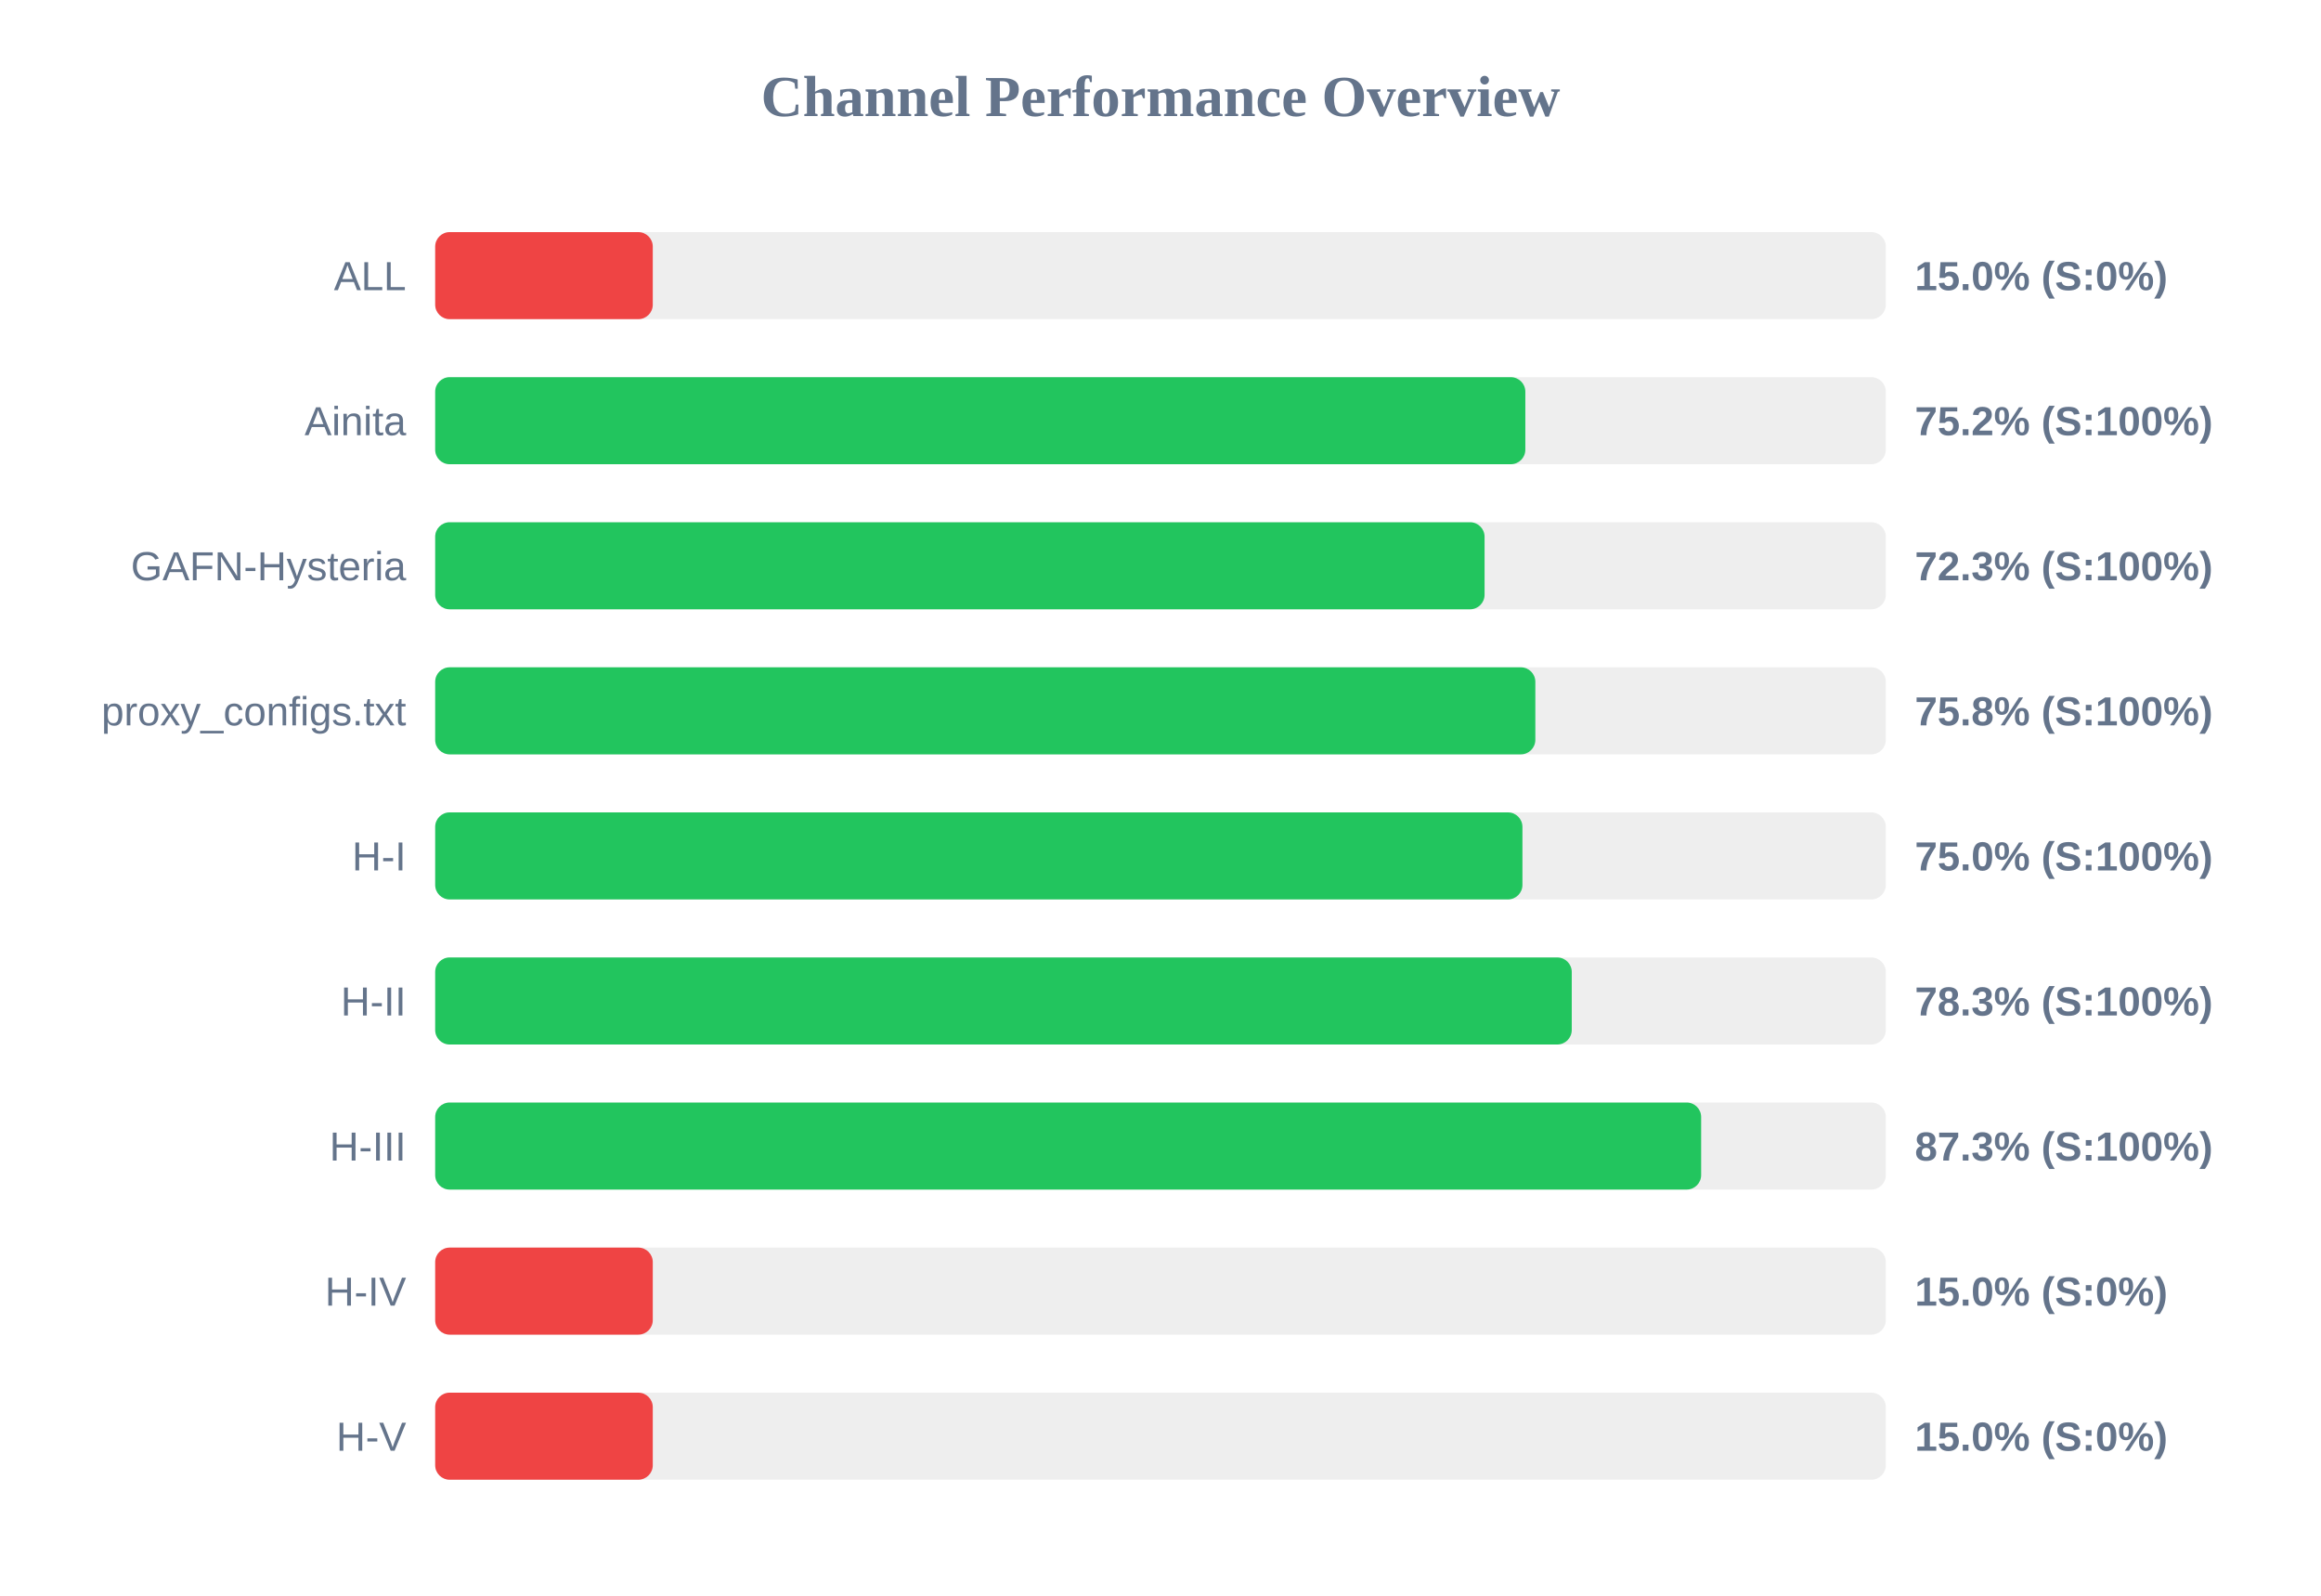
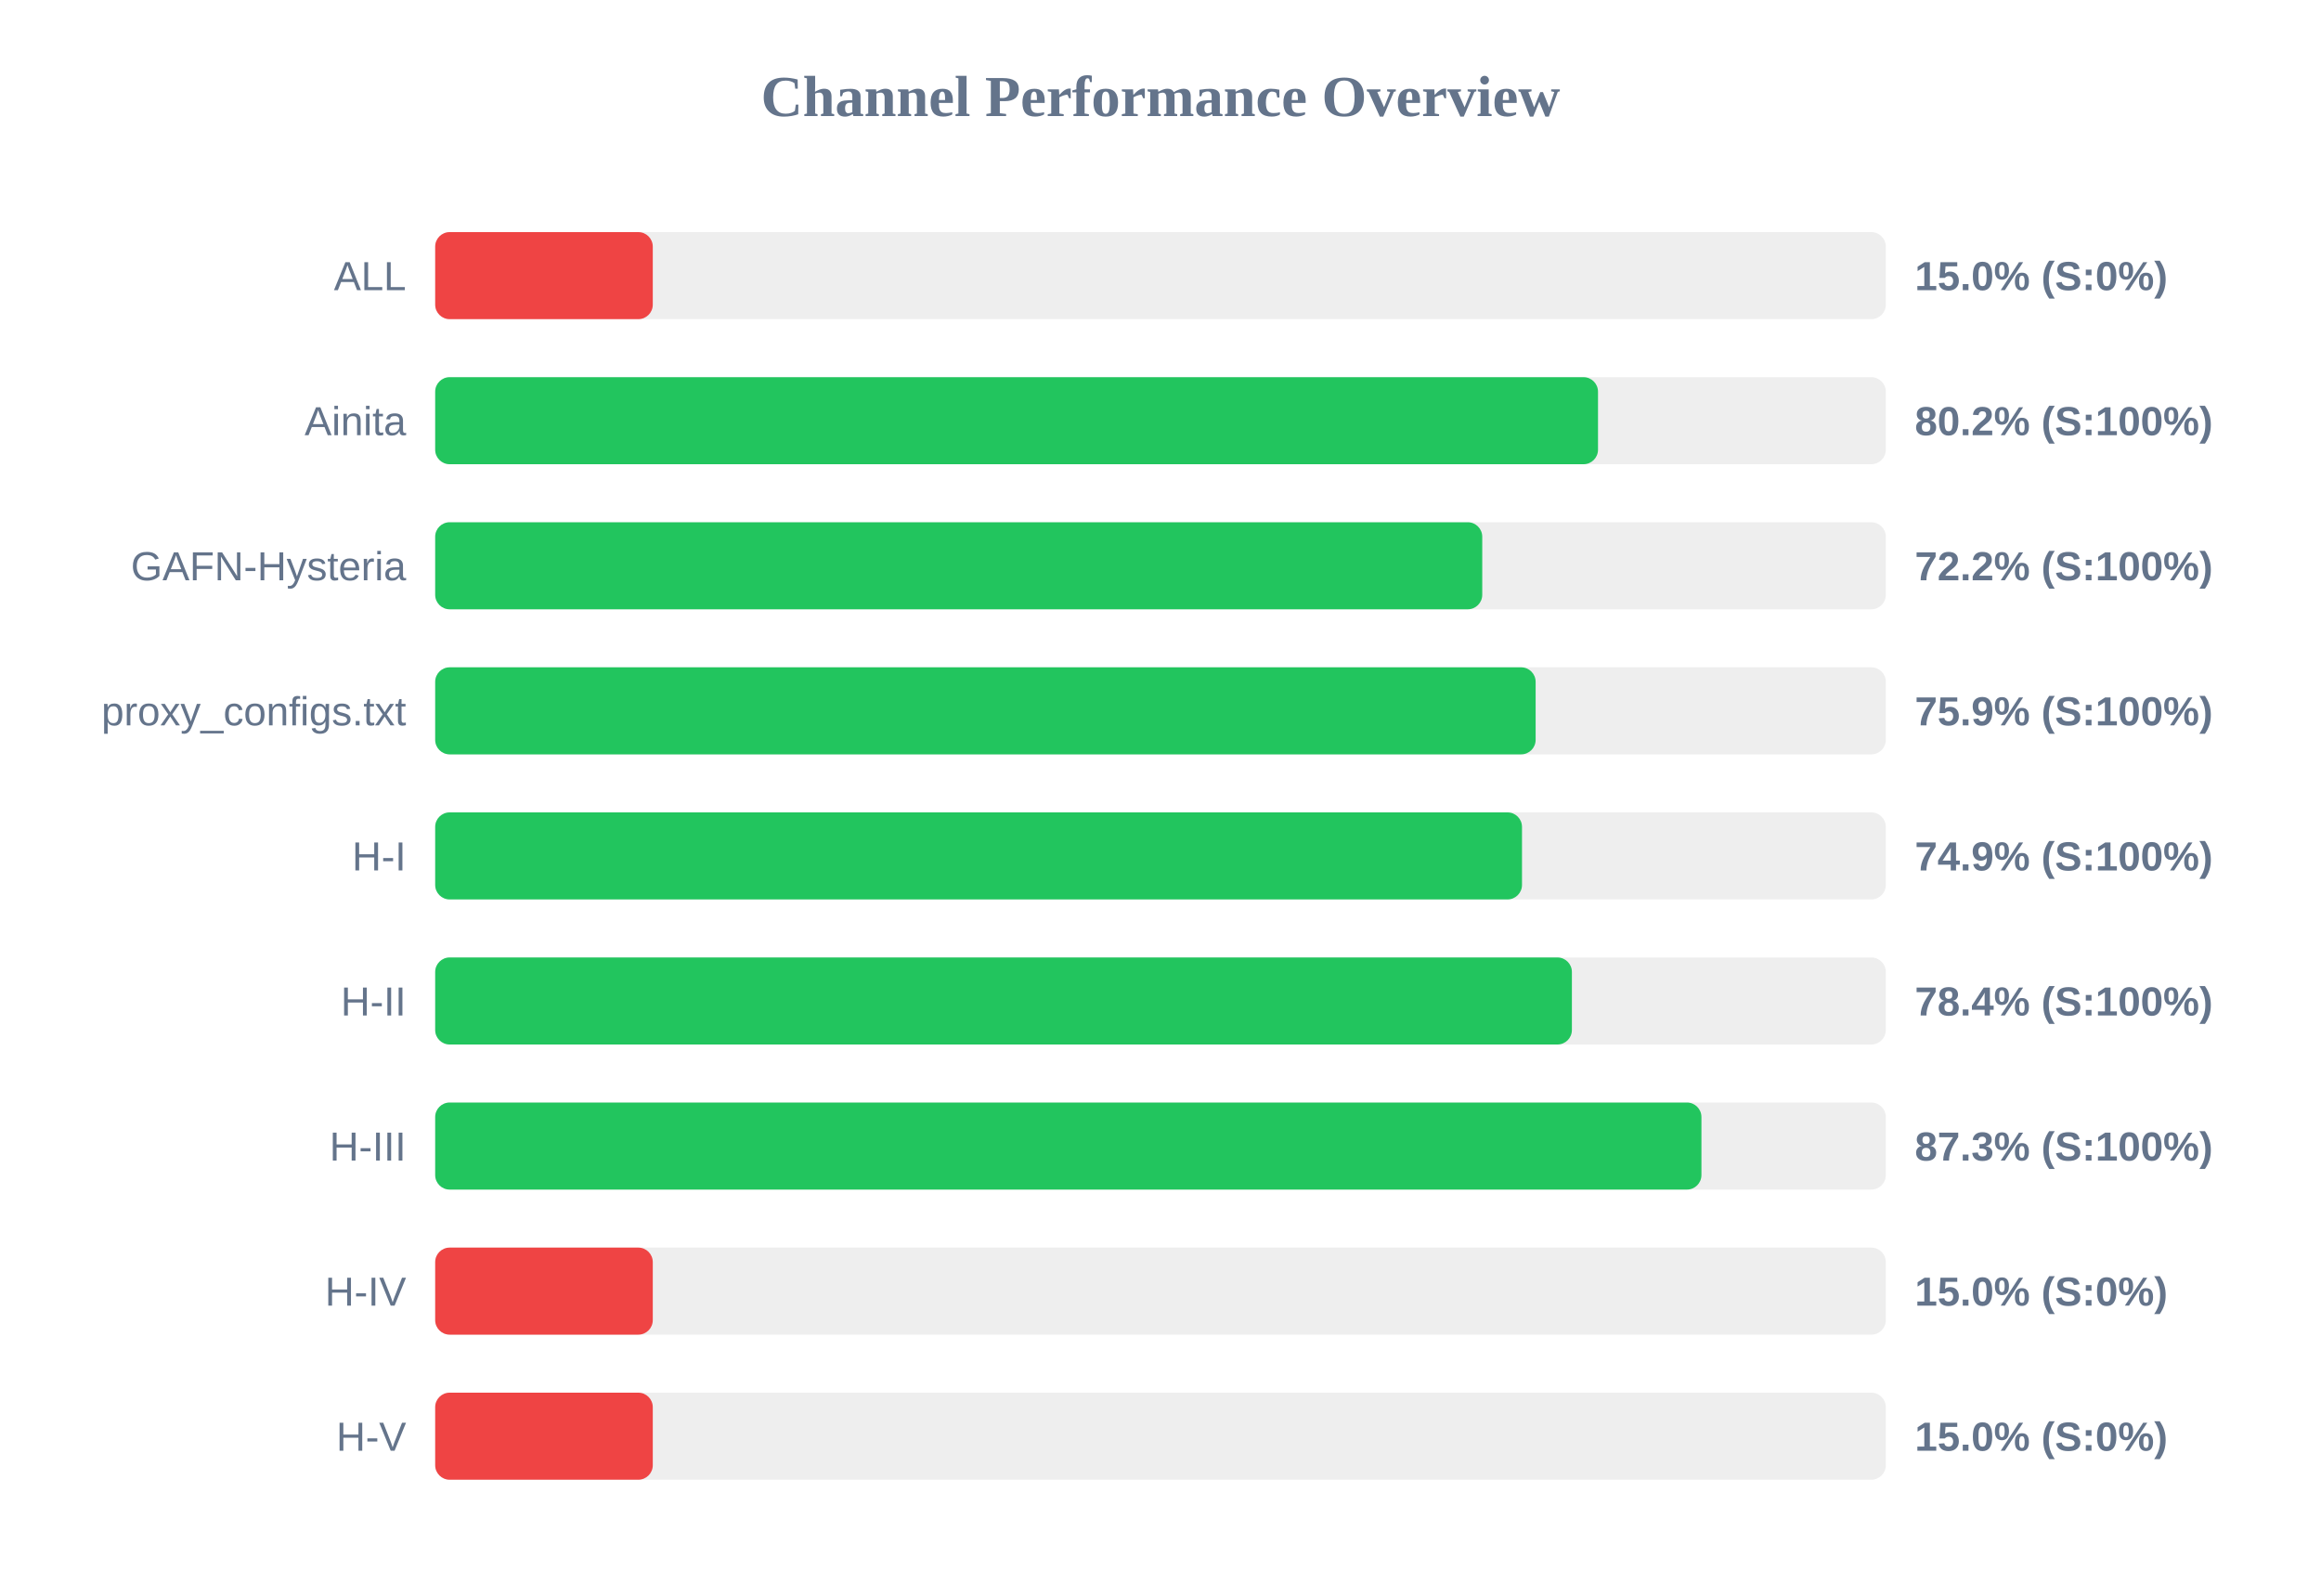
<svg xmlns="http://www.w3.org/2000/svg" width="800" height="550" version="1.1">
  <style>
        .row { font: 14px Arial; fill: #64748b; }
        .score { font: bold 14px Arial; fill: #64748b; }
    </style>
  <text x="400" y="40" text-anchor="middle" font-size="20px" font-weight="bold" fill="#64748b">Channel Performance Overview</text>
  <rect x="150" y="80" width="500" height="30" fill="#eee" rx="5" />
  <rect x="150" y="80" width="75.0" height="30" fill="#ef4444" rx="5" />
  <text x="140" y="100" text-anchor="end" class="row">ALL</text>
  <text x="660" y="100" text-anchor="start" class="score">15.0% (S:0%)</text>
  <rect x="150" y="130" width="500" height="30" fill="#eee" rx="5" />
-   <rect x="150" y="130" width="375.75" height="30" fill="#22c55e" rx="5" />
+   <rect x="150" y="130" width="400.8" height="30" fill="#22c55e" rx="5" />
  <text x="140" y="150" text-anchor="end" class="row">Ainita</text>
-   <text x="660" y="150" text-anchor="start" class="score">75.2% (S:100%)</text>
+   <text x="660" y="150" text-anchor="start" class="score">80.2% (S:100%)</text>
  <rect x="150" y="180" width="500" height="30" fill="#eee" rx="5" />
-   <rect x="150" y="180" width="361.7" height="30" fill="#22c55e" rx="5" />
+   <rect x="150" y="180" width="360.9" height="30" fill="#22c55e" rx="5" />
  <text x="140" y="200" text-anchor="end" class="row">GAFN-Hysteria</text>
-   <text x="660" y="200" text-anchor="start" class="score">72.3% (S:100%)</text>
+   <text x="660" y="200" text-anchor="start" class="score">72.2% (S:100%)</text>
  <rect x="150" y="230" width="500" height="30" fill="#eee" rx="5" />
-   <rect x="150" y="230" width="379.2" height="30" fill="#22c55e" rx="5" />
+   <rect x="150" y="230" width="379.3" height="30" fill="#22c55e" rx="5" />
  <text x="140" y="250" text-anchor="end" class="row">proxy_configs.txt</text>
-   <text x="660" y="250" text-anchor="start" class="score">75.8% (S:100%)</text>
+   <text x="660" y="250" text-anchor="start" class="score">75.9% (S:100%)</text>
  <rect x="150" y="280" width="500" height="30" fill="#eee" rx="5" />
-   <rect x="150" y="280" width="374.75" height="30" fill="#22c55e" rx="5" />
+   <rect x="150" y="280" width="374.6" height="30" fill="#22c55e" rx="5" />
  <text x="140" y="300" text-anchor="end" class="row">H-I</text>
-   <text x="660" y="300" text-anchor="start" class="score">75.0% (S:100%)</text>
+   <text x="660" y="300" text-anchor="start" class="score">74.9% (S:100%)</text>
  <rect x="150" y="330" width="500" height="30" fill="#eee" rx="5" />
-   <rect x="150" y="330" width="391.75" height="30" fill="#22c55e" rx="5" />
+   <rect x="150" y="330" width="391.8" height="30" fill="#22c55e" rx="5" />
  <text x="140" y="350" text-anchor="end" class="row">H-II</text>
-   <text x="660" y="350" text-anchor="start" class="score">78.3% (S:100%)</text>
+   <text x="660" y="350" text-anchor="start" class="score">78.4% (S:100%)</text>
  <rect x="150" y="380" width="500" height="30" fill="#eee" rx="5" />
-   <rect x="150" y="380" width="436.35" height="30" fill="#22c55e" rx="5" />
+   <rect x="150" y="380" width="436.45" height="30" fill="#22c55e" rx="5" />
  <text x="140" y="400" text-anchor="end" class="row">H-III</text>
  <text x="660" y="400" text-anchor="start" class="score">87.3% (S:100%)</text>
  <rect x="150" y="430" width="500" height="30" fill="#eee" rx="5" />
  <rect x="150" y="430" width="75.0" height="30" fill="#ef4444" rx="5" />
  <text x="140" y="450" text-anchor="end" class="row">H-IV</text>
  <text x="660" y="450" text-anchor="start" class="score">15.0% (S:0%)</text>
  <rect x="150" y="480" width="500" height="30" fill="#eee" rx="5" />
  <rect x="150" y="480" width="75.0" height="30" fill="#ef4444" rx="5" />
  <text x="140" y="500" text-anchor="end" class="row">H-V</text>
  <text x="660" y="500" text-anchor="start" class="score">15.0% (S:0%)</text>
</svg>
